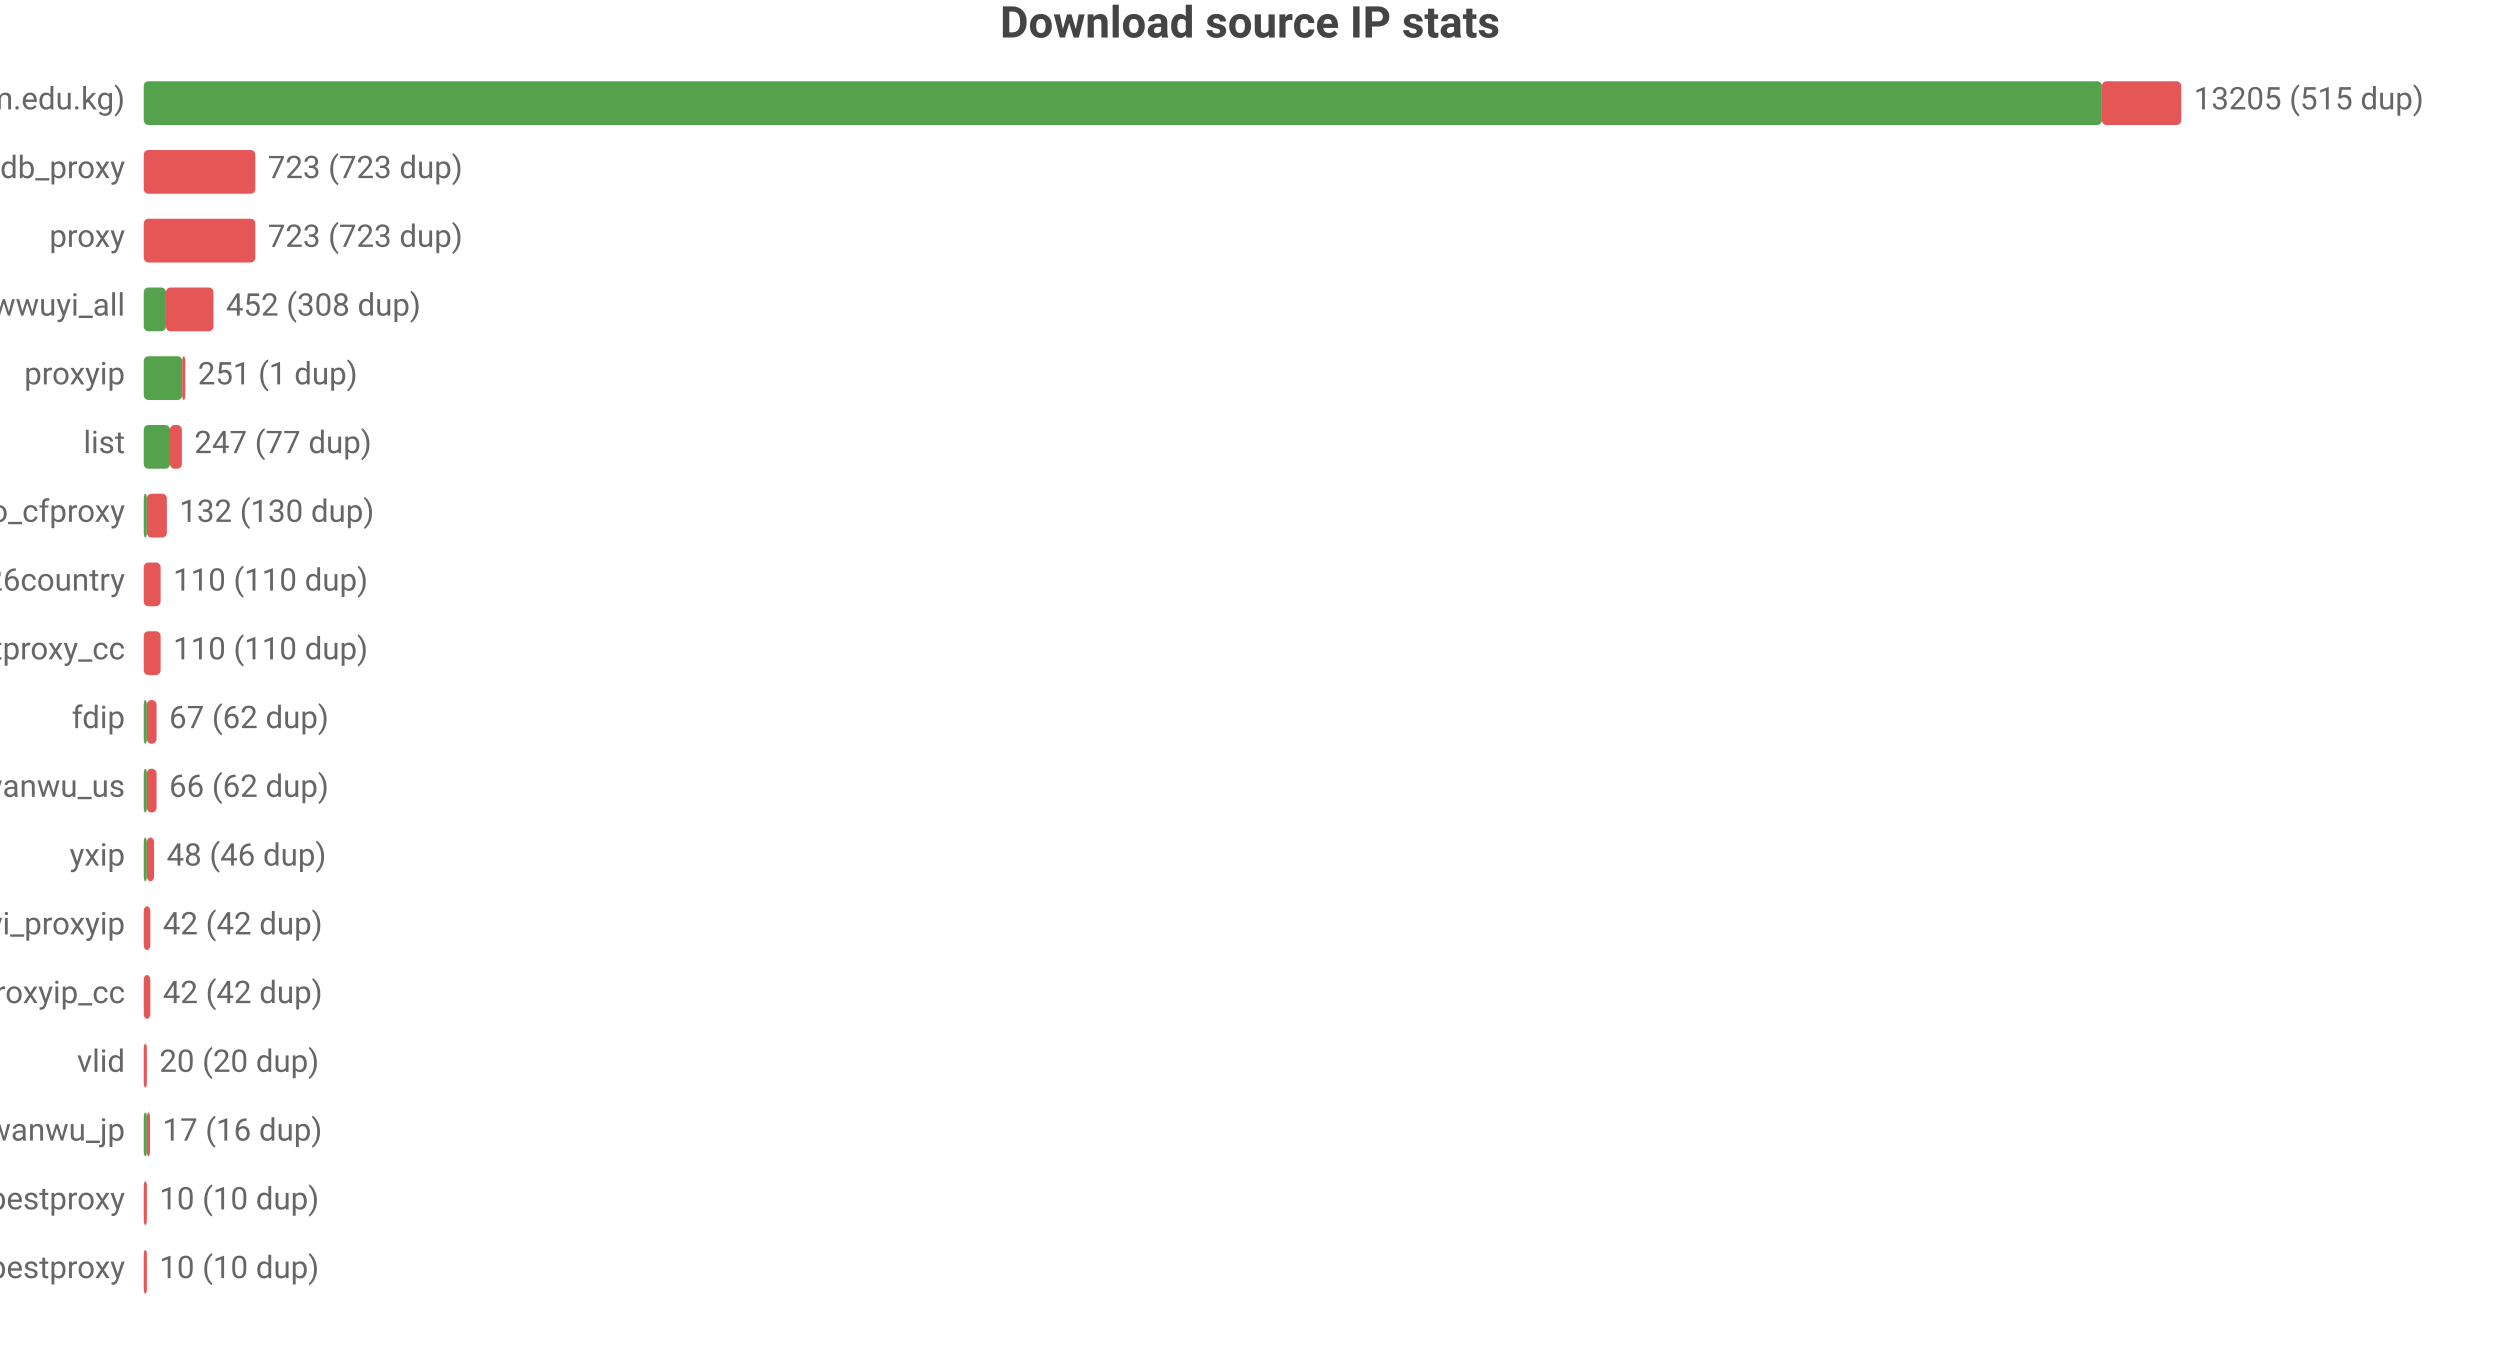
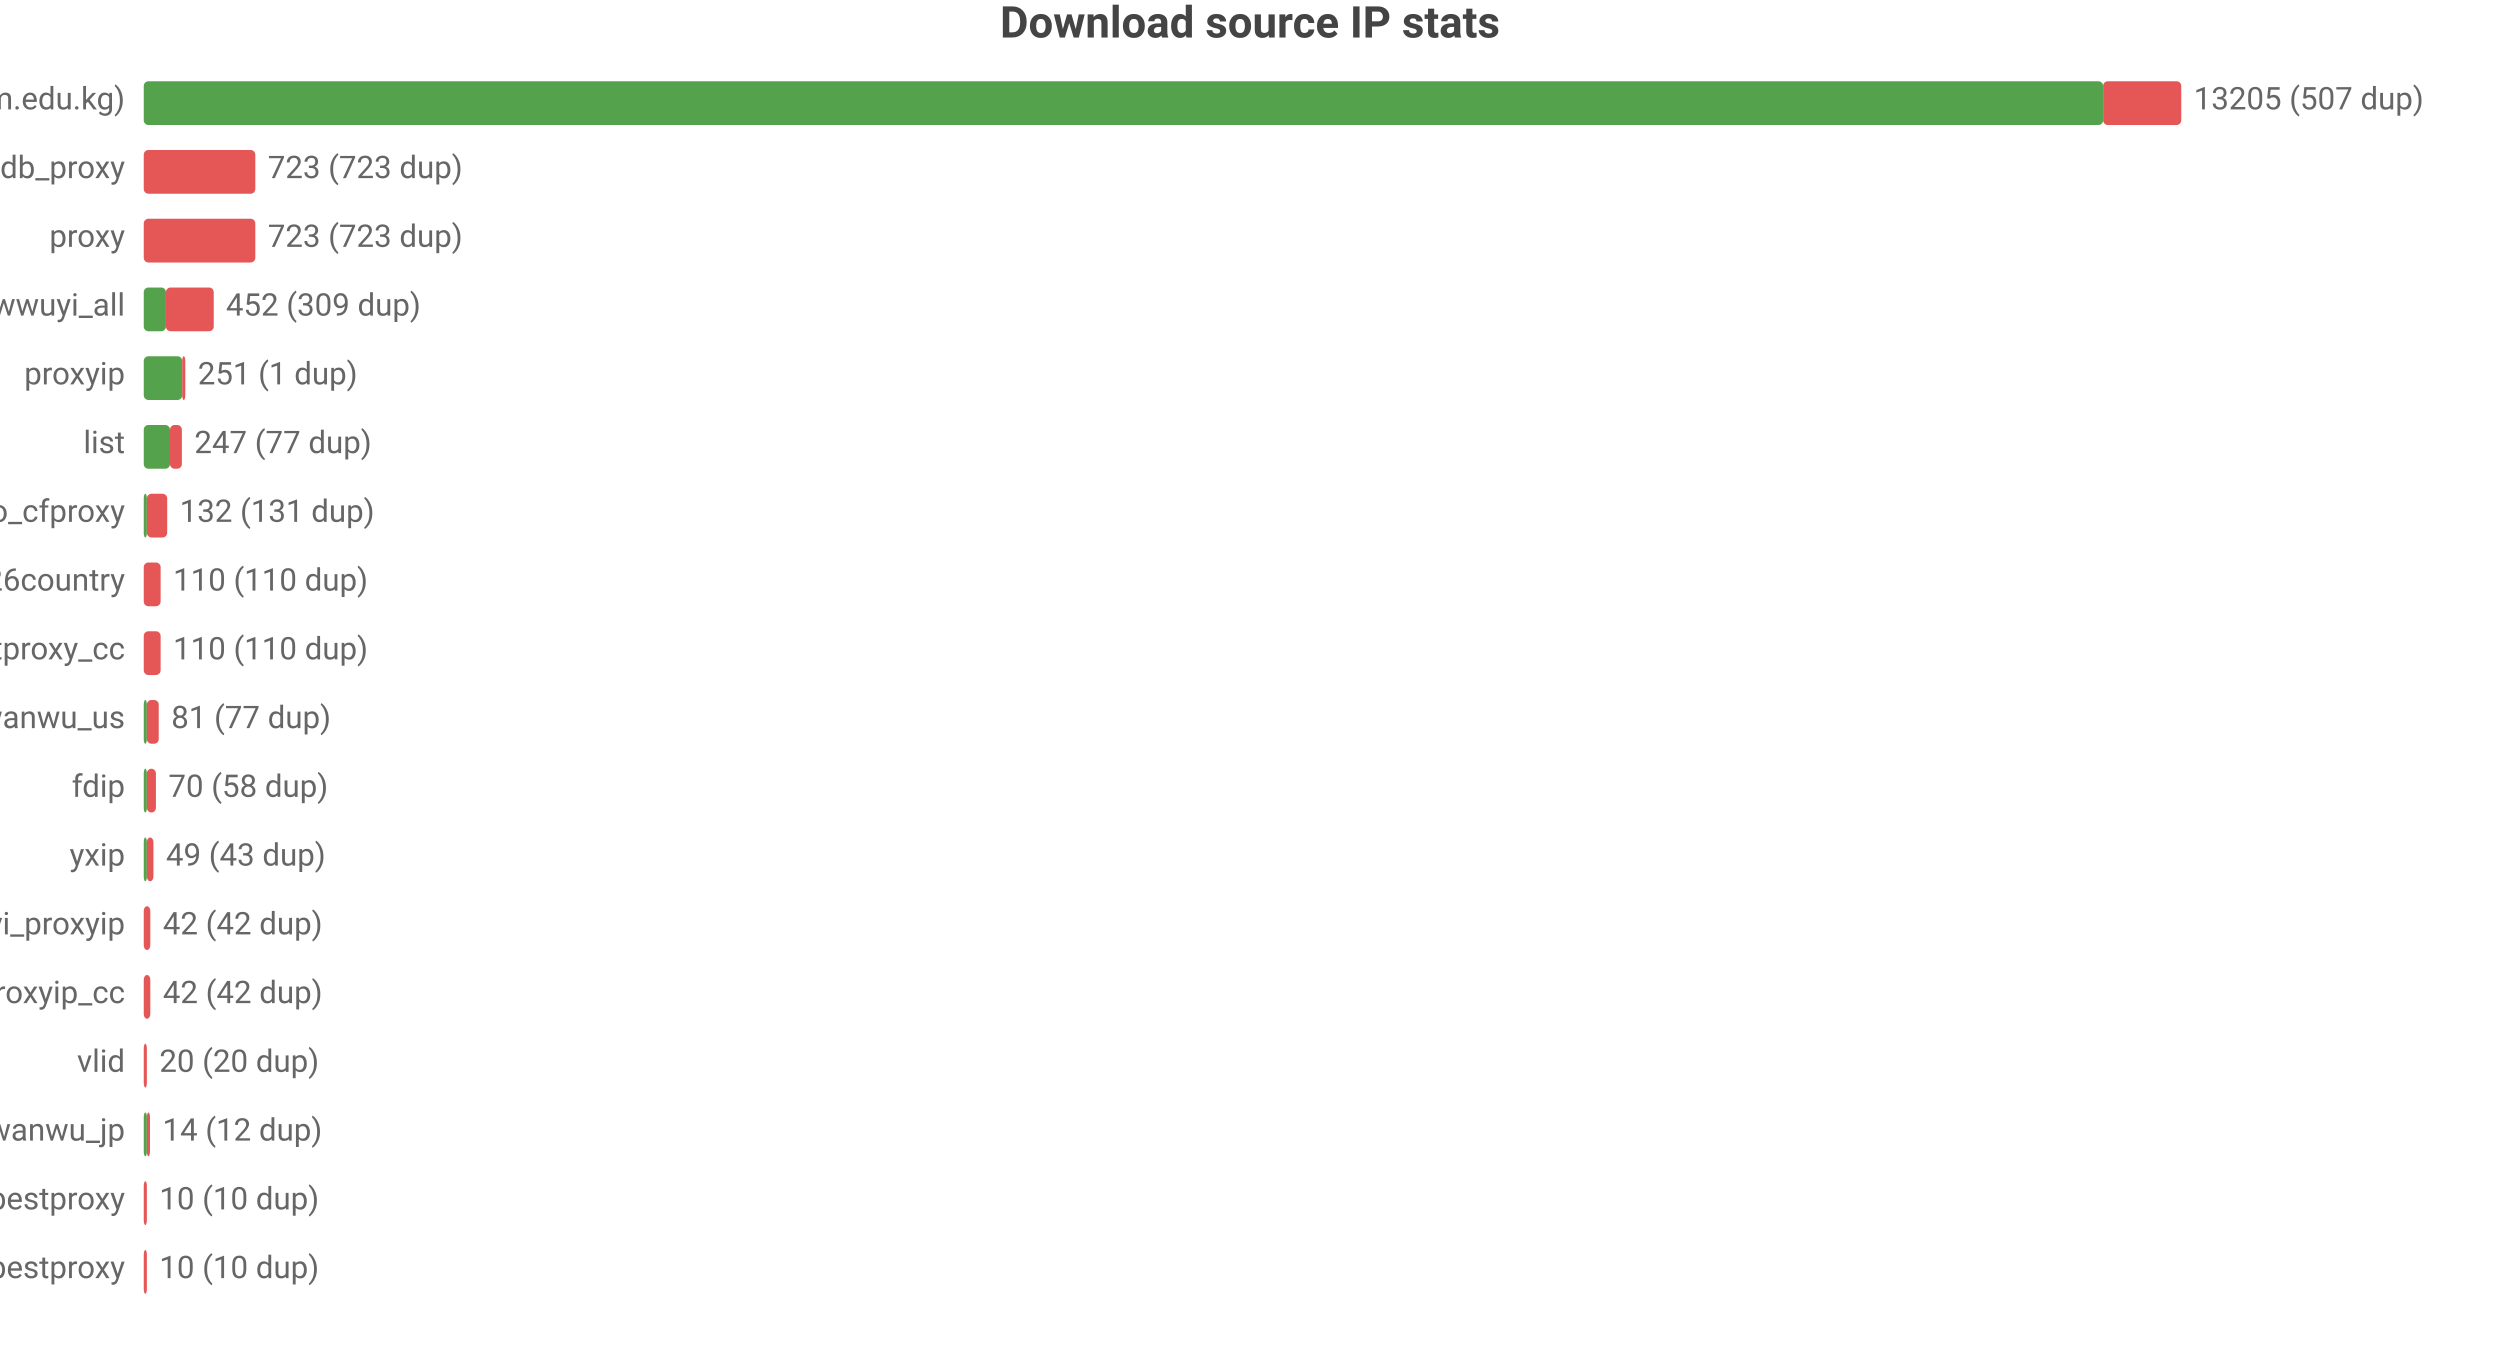
<svg xmlns="http://www.w3.org/2000/svg" width="800" height="432" viewBox="0 0 800 432">
  <rect width="800" height="432" fill="#ffffff" />
  <style>text{font-family:system-ui,-apple-system,'Segoe UI',Roboto,'PingFang SC','Microsoft YaHei','Noto Sans CJK SC',sans-serif}.g{stroke:#e8e8e8;stroke-width:1}.a{stroke:#999;stroke-width:1}.t{font-size:10px;fill:#666}.m{font-size:10px;text-anchor:middle;fill:#666}.e{font-size:10px;text-anchor:end;fill:#666}.l{font-size:11px;fill:#333}.tt{font-size:14px;font-weight:600;text-anchor:middle;fill:#444}.em{font-size:13px;text-anchor:middle;fill:#999}</style>
  <text class="tt" x="400.0" y="12">Download source IP stats</text>
  <text class="e" x="40" y="35">main (zip.cm.edu.kg)</text>
-   <rect x="46" y="26" width="626.6" height="14" fill="#54a24b" rx="1.5" />
-   <rect x="672.6" y="26" width="25.4" height="14" fill="#e45756" rx="1.5" />
-   <text class="t" x="702" y="35">13205 (515 dup)</text>
+   <rect x="46" y="26" width="627.0" height="14" fill="#54a24b" rx="1.5" />
+   <rect x="673.0" y="26" width="25.0" height="14" fill="#e45756" rx="1.5" />
+   <text class="t" x="702" y="35">13205 (507 dup)</text>
  <text class="e" x="40" y="57">ipdb_proxy</text>
  <rect x="46" y="48" width="35.7" height="14" fill="#e45756" rx="1.5" />
  <text class="t" x="85.7" y="57">723 (723 dup)</text>
  <text class="e" x="40" y="79">proxy</text>
  <rect x="46" y="70" width="35.7" height="14" fill="#e45756" rx="1.5" />
  <text class="t" x="85.7" y="79">723 (723 dup)</text>
  <text class="e" x="40" y="101">wwuyi_all</text>
  <rect x="46" y="92" width="7.1" height="14" fill="#54a24b" rx="1.5" />
-   <rect x="53.1" y="92" width="15.2" height="14" fill="#e45756" rx="1.5" />
-   <text class="t" x="72.3" y="101">452 (308 dup)</text>
+   <rect x="53.1" y="92" width="15.3" height="14" fill="#e45756" rx="1.5" />
+   <text class="t" x="72.3" y="101">452 (309 dup)</text>
  <text class="e" x="40" y="123">proxyip</text>
  <rect x="46" y="114" width="12.3" height="14" fill="#54a24b" rx="1.5" />
  <rect x="58.3" y="114" width="1" height="14" fill="#e45756" rx="1.5" />
  <text class="t" x="63.3" y="123">251 (1 dup)</text>
  <text class="e" x="40" y="145">list</text>
  <rect x="46" y="136" width="8.4" height="14" fill="#54a24b" rx="1.5" />
  <rect x="54.4" y="136" width="3.8" height="14" fill="#e45756" rx="1.5" />
  <text class="t" x="62.2" y="145">247 (77 dup)</text>
  <text class="e" x="40" y="167">leilao_cfproxy</text>
  <rect x="46" y="158" width="1" height="14" fill="#54a24b" rx="1.5" />
-   <rect x="47" y="158" width="6.4" height="14" fill="#e45756" rx="1.5" />
-   <text class="t" x="57.4" y="167">132 (130 dup)</text>
+   <rect x="47" y="158" width="6.5" height="14" fill="#e45756" rx="1.5" />
+   <text class="t" x="57.5" y="167">132 (131 dup)</text>
  <text class="e" x="40" y="189">bestproxy%26country</text>
  <rect x="46" y="180" width="5.4" height="14" fill="#e45756" rx="1.5" />
  <text class="t" x="55.4" y="189">110 (110 dup)</text>
  <text class="e" x="40" y="211">ipdb_bestproxy_cc</text>
  <rect x="46" y="202" width="5.4" height="14" fill="#e45756" rx="1.5" />
  <text class="t" x="55.4" y="211">110 (110 dup)</text>
-   <text class="e" x="40" y="233">fdip</text>
+   <text class="e" x="40" y="233">wanwu_us</text>
  <rect x="46" y="224" width="1" height="14" fill="#54a24b" rx="1.5" />
-   <rect x="47" y="224" width="3.1" height="14" fill="#e45756" rx="1.5" />
-   <text class="t" x="54.1" y="233">67 (62 dup)</text>
-   <text class="e" x="40" y="255">wanwu_us</text>
+   <rect x="47" y="224" width="3.8" height="14" fill="#e45756" rx="1.5" />
+   <text class="t" x="54.8" y="233">81 (77 dup)</text>
+   <text class="e" x="40" y="255">fdip</text>
  <rect x="46" y="246" width="1" height="14" fill="#54a24b" rx="1.5" />
-   <rect x="47" y="246" width="3.1" height="14" fill="#e45756" rx="1.5" />
-   <text class="t" x="54.1" y="255">66 (62 dup)</text>
+   <rect x="47" y="246" width="2.9" height="14" fill="#e45756" rx="1.5" />
+   <text class="t" x="53.9" y="255">70 (58 dup)</text>
  <text class="e" x="40" y="277">yxip</text>
  <rect x="46" y="268" width="1" height="14" fill="#54a24b" rx="1.5" />
-   <rect x="47" y="268" width="2.3" height="14" fill="#e45756" rx="1.5" />
-   <text class="t" x="53.3" y="277">48 (46 dup)</text>
+   <rect x="47" y="268" width="2.1" height="14" fill="#e45756" rx="1.5" />
+   <text class="t" x="53.1" y="277">49 (43 dup)</text>
  <text class="e" x="40" y="299">wwuyi_proxyip</text>
  <rect x="46" y="290" width="2.1" height="14" fill="#e45756" rx="1.5" />
  <text class="t" x="52.1" y="299">42 (42 dup)</text>
  <text class="e" x="40" y="321">wwuyi_proxyip_cc</text>
  <rect x="46" y="312" width="2.1" height="14" fill="#e45756" rx="1.5" />
  <text class="t" x="52.1" y="321">42 (42 dup)</text>
  <text class="e" x="40" y="343">vlid</text>
  <rect x="46" y="334" width="1" height="14" fill="#e45756" rx="1.5" />
  <text class="t" x="51" y="343">20 (20 dup)</text>
  <text class="e" x="40" y="365">wanwu_jp</text>
  <rect x="46" y="356" width="1" height="14" fill="#54a24b" rx="1.5" />
  <rect x="47" y="356" width="1" height="14" fill="#e45756" rx="1.5" />
-   <text class="t" x="52" y="365">17 (16 dup)</text>
+   <text class="t" x="52" y="365">14 (12 dup)</text>
  <text class="e" x="40" y="387">bestproxy</text>
  <rect x="46" y="378" width="1" height="14" fill="#e45756" rx="1.5" />
  <text class="t" x="51" y="387">10 (10 dup)</text>
  <text class="e" x="40" y="409">ipdb_bestproxy</text>
  <rect x="46" y="400" width="1" height="14" fill="#e45756" rx="1.5" />
  <text class="t" x="51" y="409">10 (10 dup)</text>
</svg>
